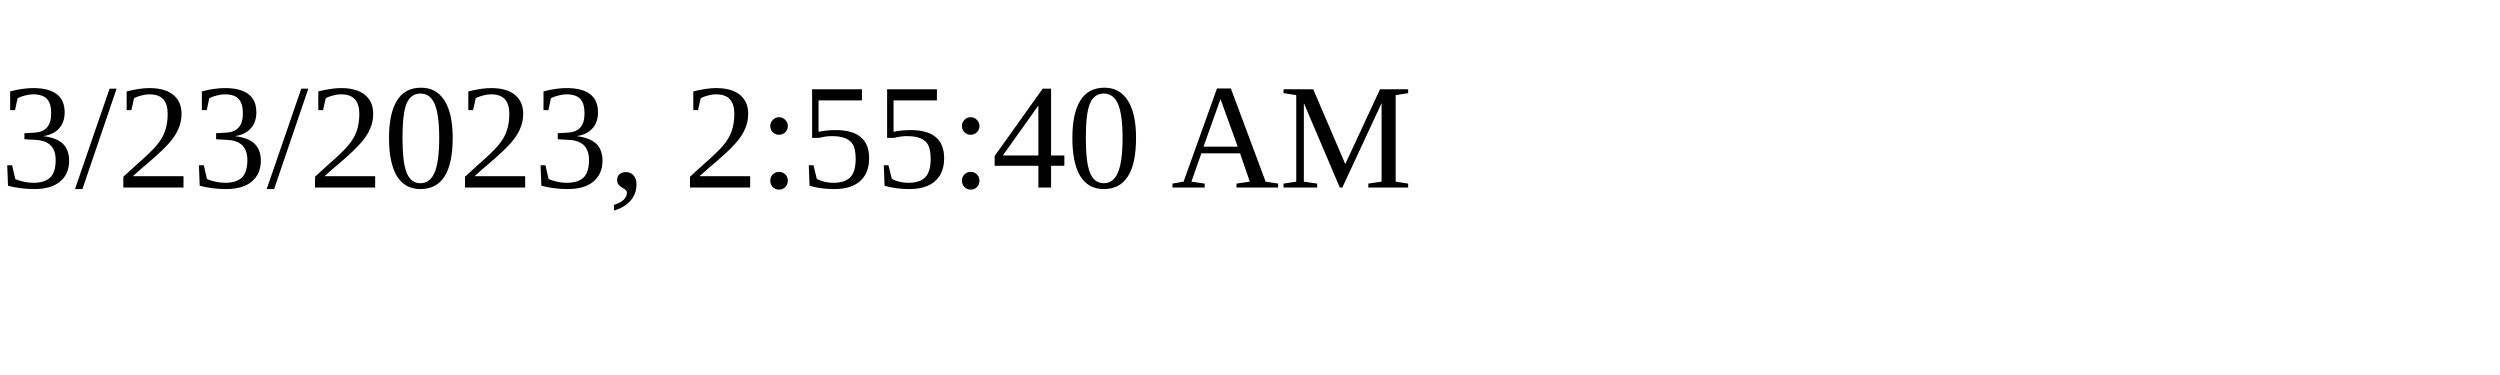
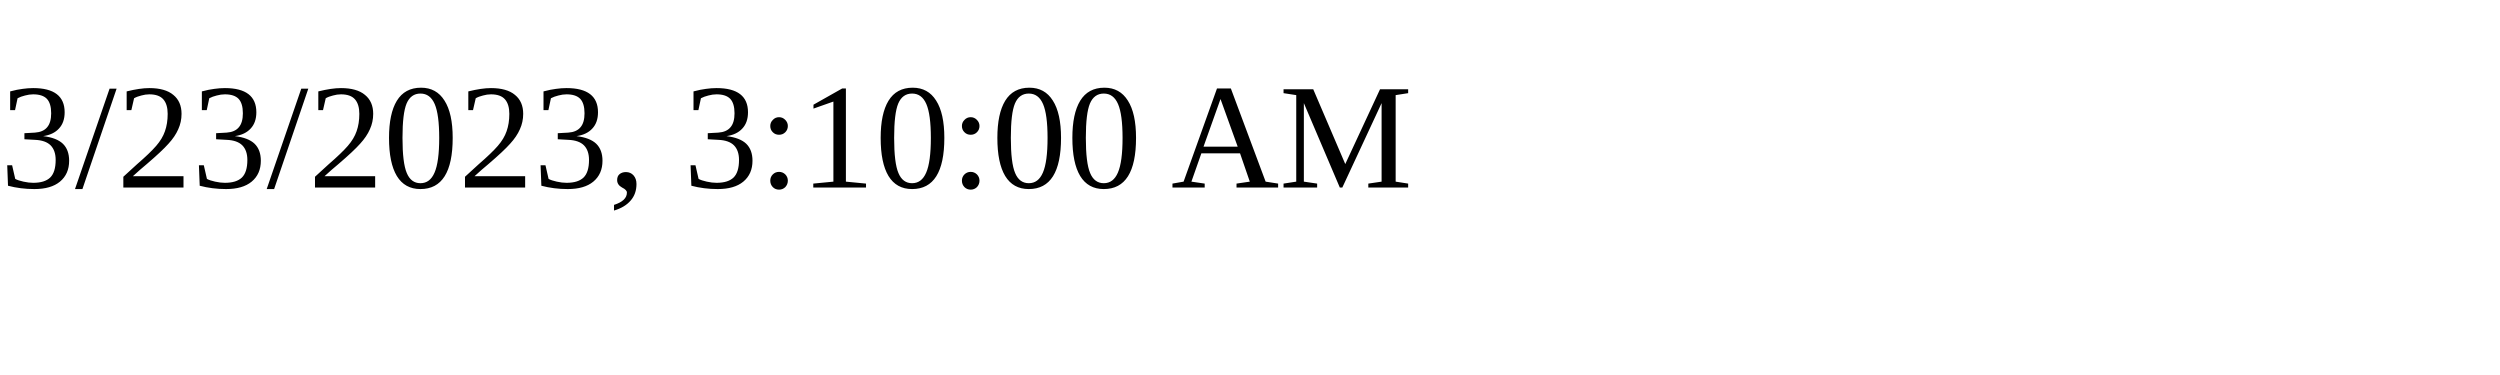
<svg xmlns="http://www.w3.org/2000/svg" height="30" width="200">
-   <text x="0" y="15">3/23/2023, 2:55:40 AM</text>
+   <text x="0" y="15">3/23/2023, 3:10:00 AM</text>
</svg>
